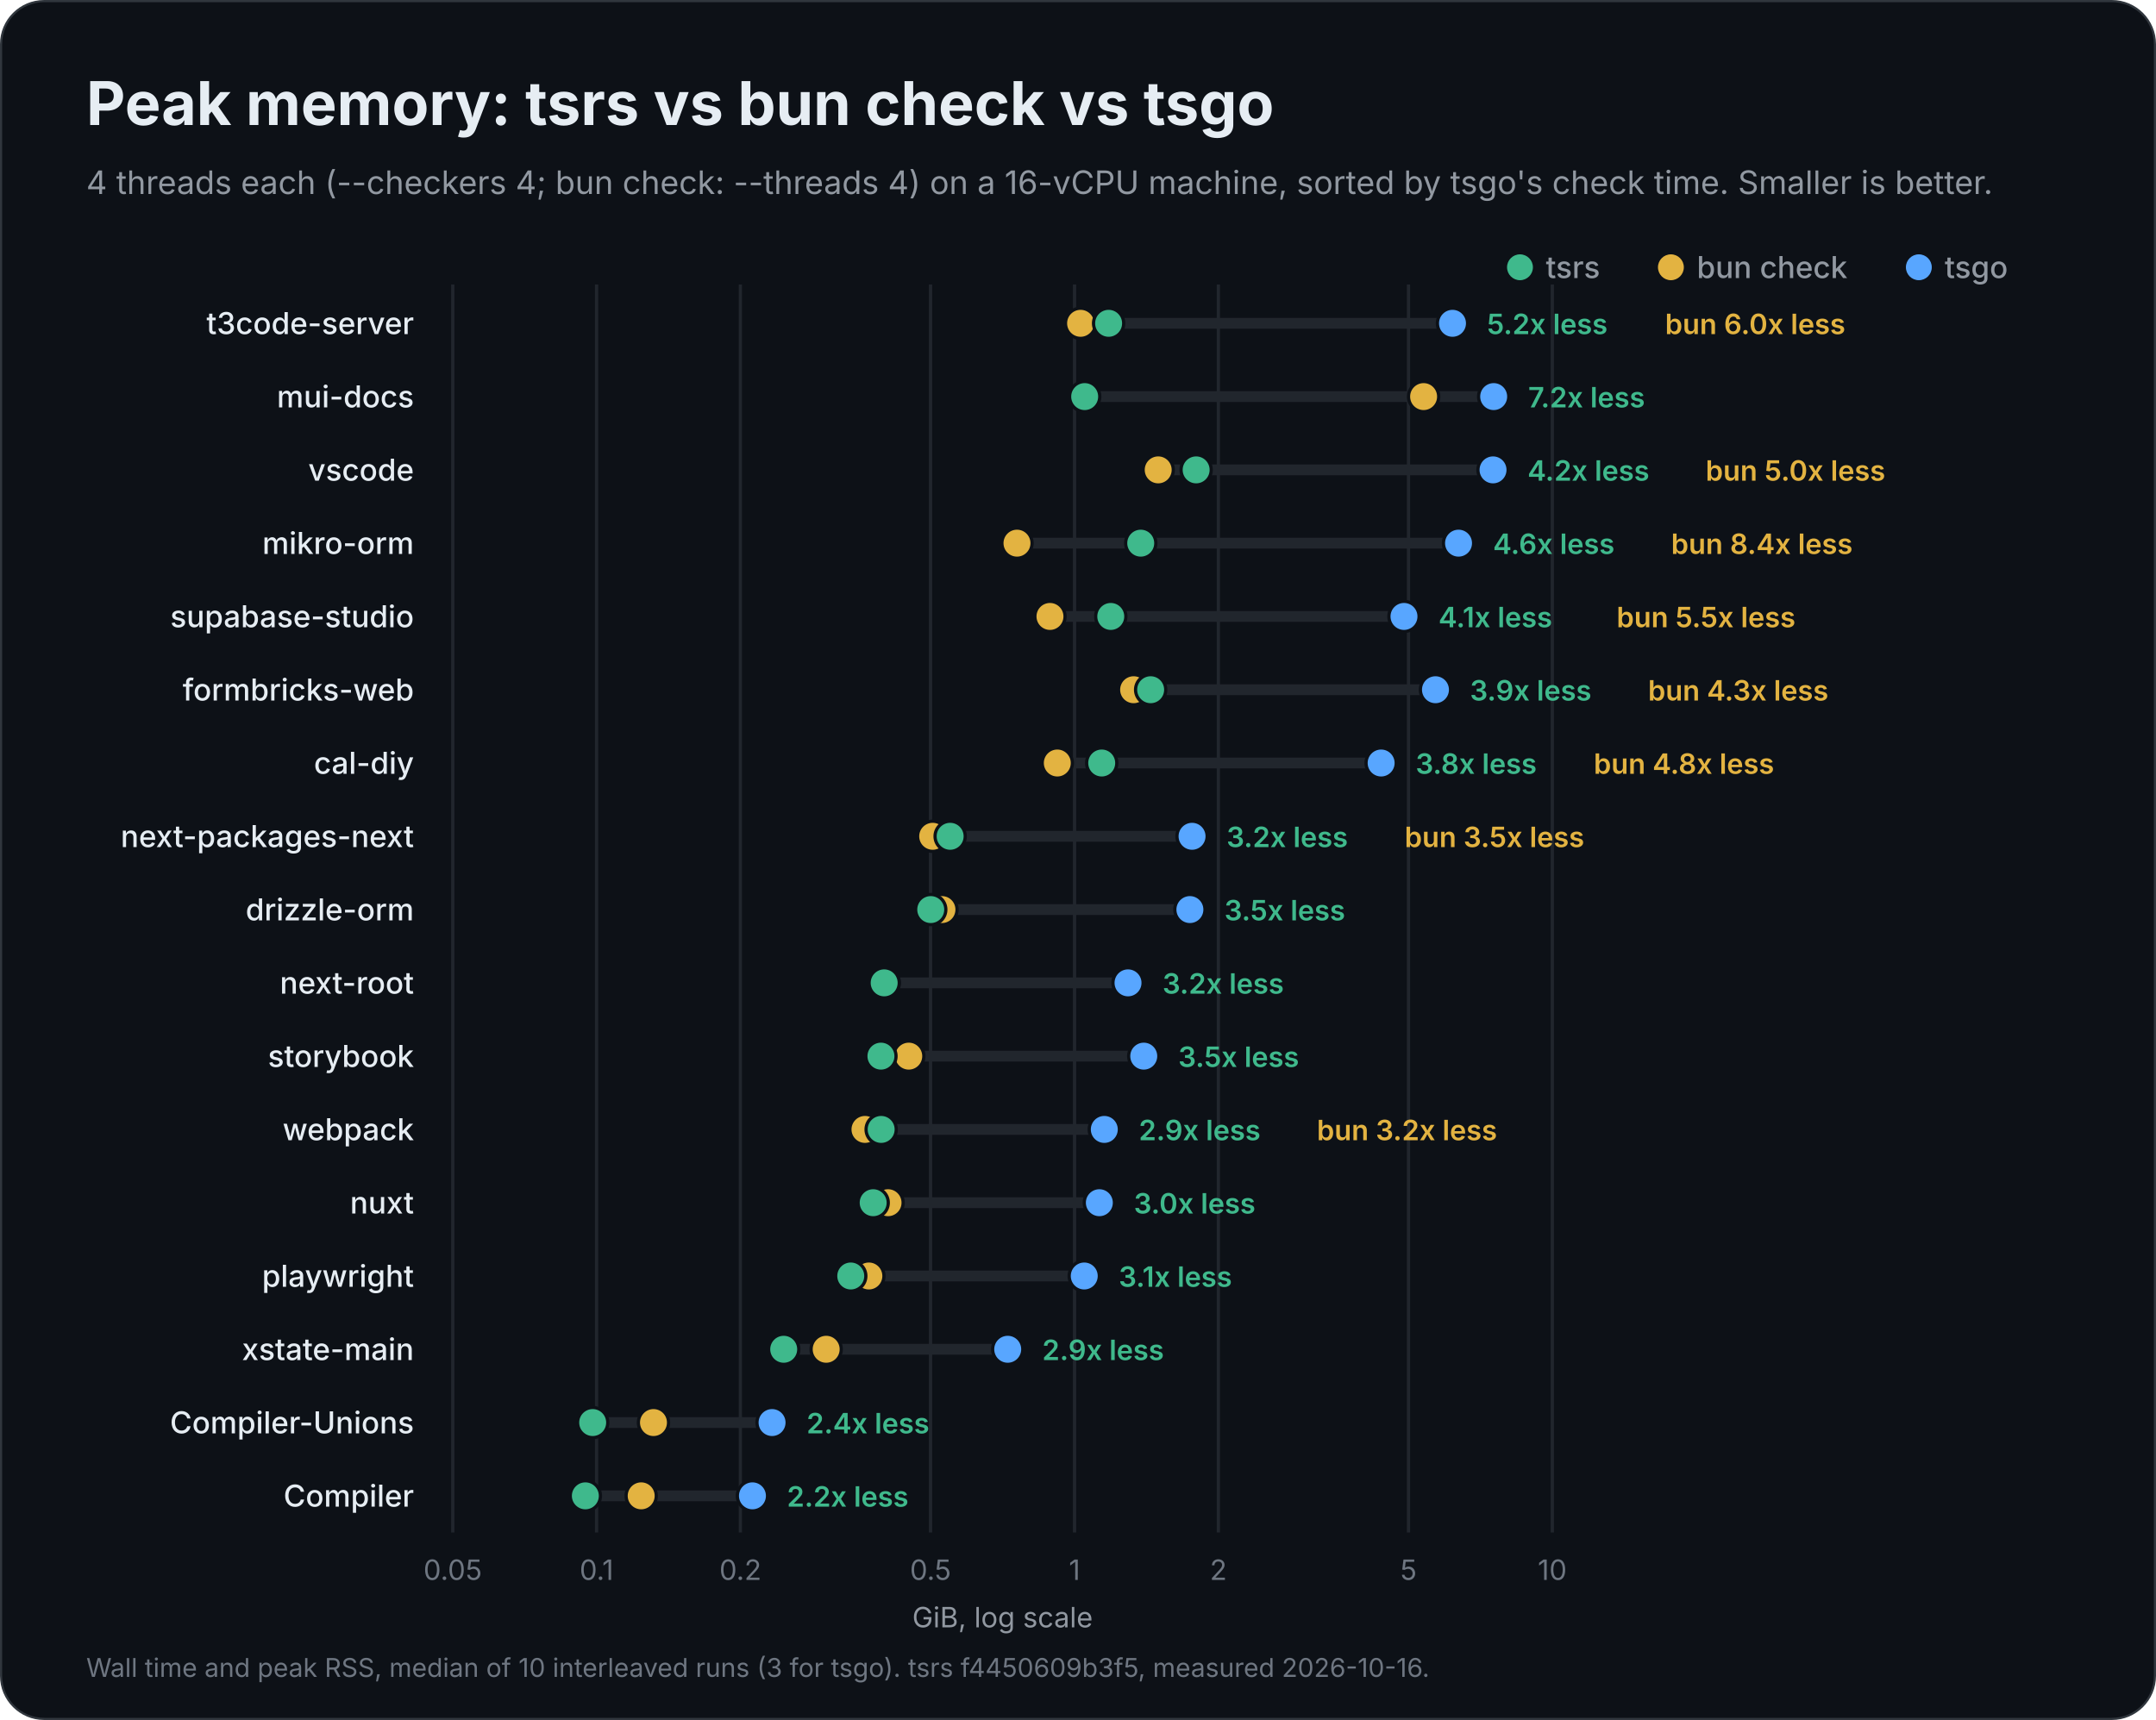
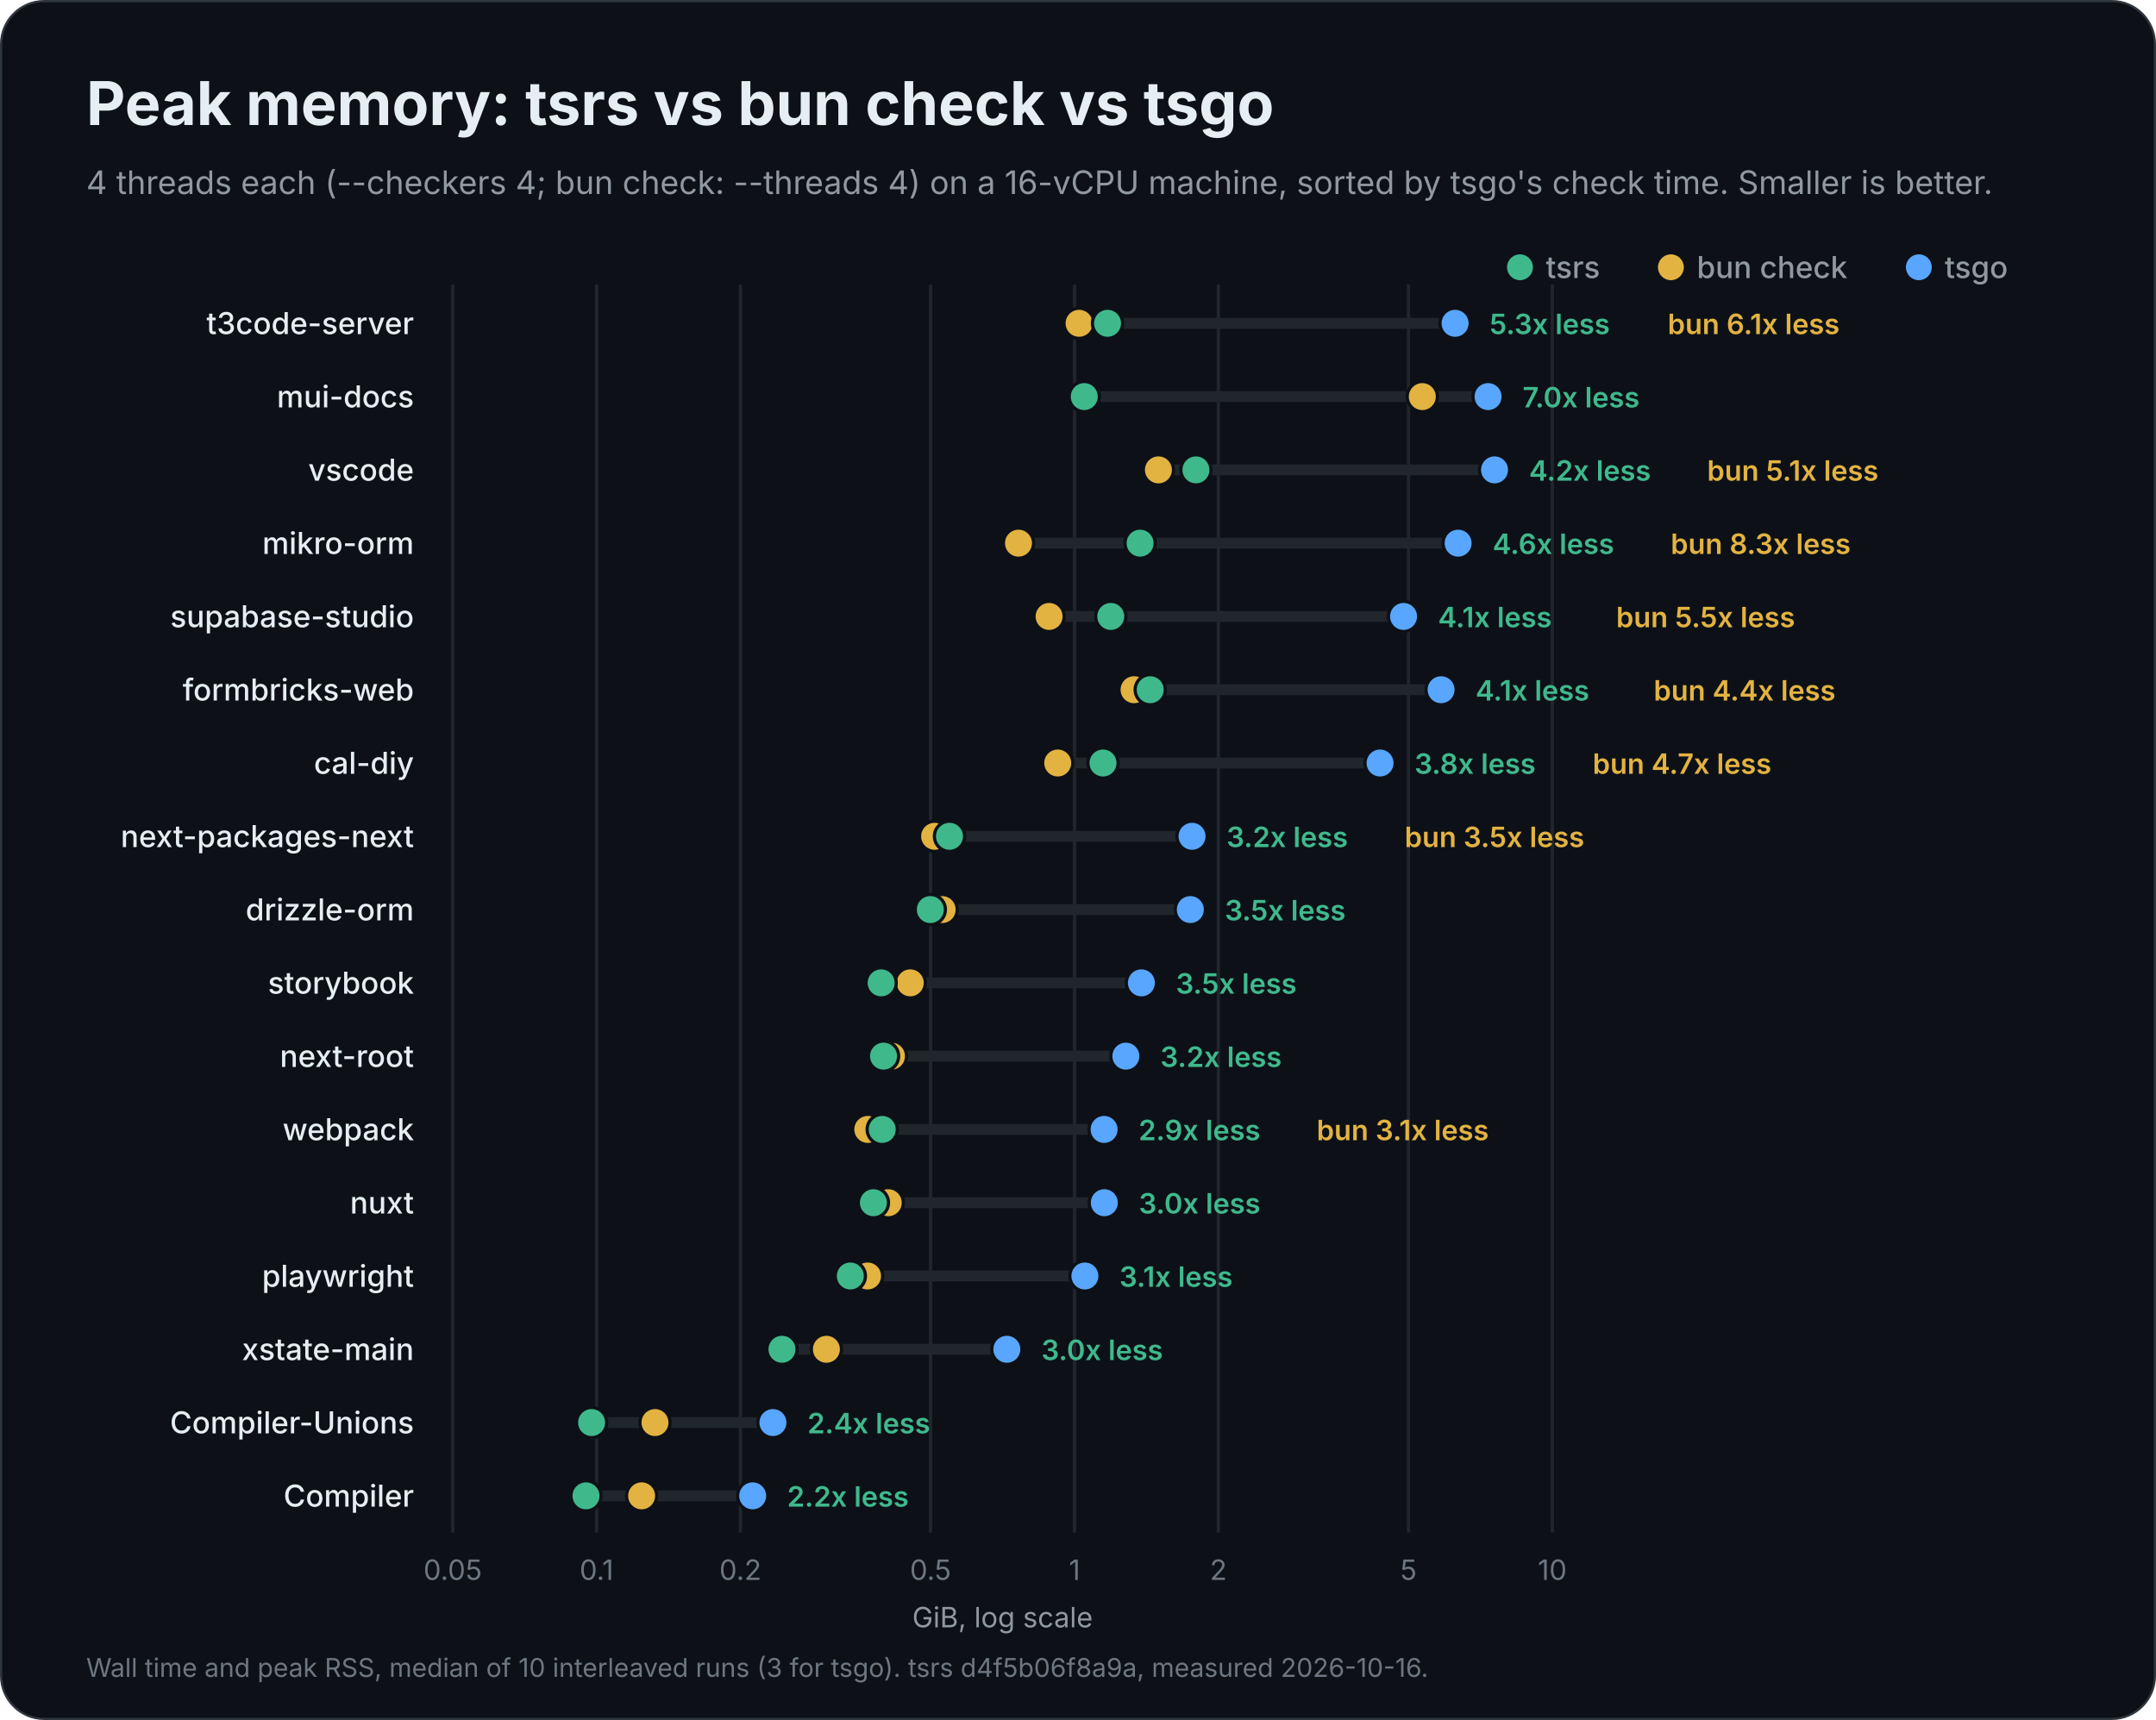
<svg xmlns="http://www.w3.org/2000/svg" width="1000" height="798" viewBox="0 0 1000 798" role="img" aria-labelledby="title description">
  <rect x="0.5" y="0.5" width="999" height="797" rx="20" fill="#0d1117" stroke="#30363d" />
  <g font-family="Inter, -apple-system, BlinkMacSystemFont, 'Segoe UI', Helvetica, Arial, sans-serif" fill="#e6edf3">
    <text x="40" y="58" font-size="28" font-weight="700">Peak memory: tsrs vs bun check vs tsgo</text>
    <text x="40" y="90" font-size="15" font-weight="400" fill="#9198a1">4 threads each (--checkers 4; bun check: --threads 4) on a 16-vCPU machine, sorted by tsgo's check time. Smaller is better.</text>
    <circle cx="890" cy="124" r="6" fill="#58a6ff" />
    <text x="902" y="129" font-size="14" font-weight="500" fill="#9198a1">tsgo</text>
    <circle cx="775" cy="124" r="6" fill="#e3b341" />
    <text x="787" y="129" font-size="14" font-weight="500" fill="#9198a1">bun check</text>
    <circle cx="705" cy="124" r="6" fill="#3fb98c" />
    <text x="717" y="129" font-size="14" font-weight="500" fill="#9198a1">tsrs</text>
    <g data-scale="log">
      <line x1="210.0" y1="132" x2="210.0" y2="711.0" stroke="#21262d" stroke-width="1.5" />
      <text x="210.0" y="733.0" font-size="13" font-weight="400" fill="#6e7681" text-anchor="middle">0.05</text>
      <line x1="276.7" y1="132" x2="276.7" y2="711.0" stroke="#21262d" stroke-width="1.5" />
      <text x="276.7" y="733.0" font-size="13" font-weight="400" fill="#6e7681" text-anchor="middle">0.1</text>
      <line x1="343.4" y1="132" x2="343.4" y2="711.0" stroke="#21262d" stroke-width="1.5" />
      <text x="343.4" y="733.0" font-size="13" font-weight="400" fill="#6e7681" text-anchor="middle">0.2</text>
      <line x1="431.6" y1="132" x2="431.6" y2="711.0" stroke="#21262d" stroke-width="1.5" />
      <text x="431.6" y="733.0" font-size="13" font-weight="400" fill="#6e7681" text-anchor="middle">0.5</text>
      <line x1="498.4" y1="132" x2="498.4" y2="711.0" stroke="#21262d" stroke-width="1.5" />
      <text x="498.4" y="733.0" font-size="13" font-weight="400" fill="#6e7681" text-anchor="middle">1</text>
      <line x1="565.1" y1="132" x2="565.1" y2="711.0" stroke="#21262d" stroke-width="1.5" />
      <text x="565.1" y="733.0" font-size="13" font-weight="400" fill="#6e7681" text-anchor="middle">2</text>
      <line x1="653.3" y1="132" x2="653.3" y2="711.0" stroke="#21262d" stroke-width="1.5" />
      <text x="653.3" y="733.0" font-size="13" font-weight="400" fill="#6e7681" text-anchor="middle">5</text>
      <line x1="720.0" y1="132" x2="720.0" y2="711.0" stroke="#21262d" stroke-width="1.5" />
      <text x="720.0" y="733.0" font-size="13" font-weight="400" fill="#6e7681" text-anchor="middle">10</text>
      <text x="465.0" y="755.0" font-size="13" font-weight="400" fill="#9198a1" text-anchor="middle">GiB, log scale</text>
    </g>
    <g data-project="t3code-server">
      <text x="192" y="155" font-size="14" font-weight="500" text-anchor="end">t3code-server</text>
-       <line x1="501.2" y1="150" x2="673.7" y2="150" stroke="#21262d" stroke-width="5" stroke-linecap="round" />
-       <circle data-compiler="tsgo" cx="673.7" cy="150" r="7" fill="#58a6ff" stroke="#0d1117" stroke-width="1.5" />
-       <circle data-compiler="bun" cx="501.2" cy="150" r="7" fill="#e3b341" stroke="#0d1117" stroke-width="1.5" />
-       <circle data-compiler="tsrs" cx="514.2" cy="150" r="7" fill="#3fb98c" stroke="#0d1117" stroke-width="1.5" />
-       <text x="689.7" y="155" font-size="13" font-weight="600" fill="#3fb98c">5.2x less</text>
-       <text x="772.3" y="155" font-size="13" font-weight="600" fill="#e3b341">bun 6.0x less</text>
+       <line x1="500.5" y1="150" x2="674.9" y2="150" stroke="#21262d" stroke-width="5" stroke-linecap="round" />
+       <circle data-compiler="tsgo" cx="674.9" cy="150" r="7" fill="#58a6ff" stroke="#0d1117" stroke-width="1.5" />
+       <circle data-compiler="bun" cx="500.5" cy="150" r="7" fill="#e3b341" stroke="#0d1117" stroke-width="1.5" />
+       <circle data-compiler="tsrs" cx="513.7" cy="150" r="7" fill="#3fb98c" stroke="#0d1117" stroke-width="1.5" />
+       <text x="690.9" y="155" font-size="13" font-weight="600" fill="#3fb98c">5.3x less</text>
+       <text x="773.5" y="155" font-size="13" font-weight="600" fill="#e3b341">bun 6.1x less</text>
    </g>
    <g data-project="mui-docs">
      <text x="192" y="189" font-size="14" font-weight="500" text-anchor="end">mui-docs</text>
-       <line x1="503.1" y1="184" x2="692.8" y2="184" stroke="#21262d" stroke-width="5" stroke-linecap="round" />
-       <circle data-compiler="tsgo" cx="692.8" cy="184" r="7" fill="#58a6ff" stroke="#0d1117" stroke-width="1.5" />
-       <circle data-compiler="bun" cx="660.3" cy="184" r="7" fill="#e3b341" stroke="#0d1117" stroke-width="1.5" />
-       <circle data-compiler="tsrs" cx="503.1" cy="184" r="7" fill="#3fb98c" stroke="#0d1117" stroke-width="1.5" />
-       <text x="708.8" y="189" font-size="13" font-weight="600" fill="#3fb98c">7.2x less</text>
+       <line x1="502.9" y1="184" x2="690.2" y2="184" stroke="#21262d" stroke-width="5" stroke-linecap="round" />
+       <circle data-compiler="tsgo" cx="690.2" cy="184" r="7" fill="#58a6ff" stroke="#0d1117" stroke-width="1.5" />
+       <circle data-compiler="bun" cx="659.7" cy="184" r="7" fill="#e3b341" stroke="#0d1117" stroke-width="1.5" />
+       <circle data-compiler="tsrs" cx="502.9" cy="184" r="7" fill="#3fb98c" stroke="#0d1117" stroke-width="1.5" />
+       <text x="706.2" y="189" font-size="13" font-weight="600" fill="#3fb98c">7.0x less</text>
    </g>
    <g data-project="vscode">
      <text x="192" y="223" font-size="14" font-weight="500" text-anchor="end">vscode</text>
-       <line x1="537.2" y1="218" x2="692.5" y2="218" stroke="#21262d" stroke-width="5" stroke-linecap="round" />
-       <circle data-compiler="tsgo" cx="692.5" cy="218" r="7" fill="#58a6ff" stroke="#0d1117" stroke-width="1.5" />
-       <circle data-compiler="bun" cx="537.2" cy="218" r="7" fill="#e3b341" stroke="#0d1117" stroke-width="1.5" />
-       <circle data-compiler="tsrs" cx="554.8" cy="218" r="7" fill="#3fb98c" stroke="#0d1117" stroke-width="1.5" />
-       <text x="708.5" y="223" font-size="13" font-weight="600" fill="#3fb98c">4.2x less</text>
-       <text x="791.1" y="223" font-size="13" font-weight="600" fill="#e3b341">bun 5.0x less</text>
+       <line x1="537.3" y1="218" x2="693.2" y2="218" stroke="#21262d" stroke-width="5" stroke-linecap="round" />
+       <circle data-compiler="tsgo" cx="693.2" cy="218" r="7" fill="#58a6ff" stroke="#0d1117" stroke-width="1.5" />
+       <circle data-compiler="bun" cx="537.3" cy="218" r="7" fill="#e3b341" stroke="#0d1117" stroke-width="1.5" />
+       <circle data-compiler="tsrs" cx="554.7" cy="218" r="7" fill="#3fb98c" stroke="#0d1117" stroke-width="1.5" />
+       <text x="709.2" y="223" font-size="13" font-weight="600" fill="#3fb98c">4.2x less</text>
+       <text x="791.8" y="223" font-size="13" font-weight="600" fill="#e3b341">bun 5.1x less</text>
    </g>
    <g data-project="mikro-orm">
      <text x="192" y="257" font-size="14" font-weight="500" text-anchor="end">mikro-orm</text>
-       <line x1="471.7" y1="252" x2="676.5" y2="252" stroke="#21262d" stroke-width="5" stroke-linecap="round" />
-       <circle data-compiler="tsgo" cx="676.5" cy="252" r="7" fill="#58a6ff" stroke="#0d1117" stroke-width="1.5" />
-       <circle data-compiler="bun" cx="471.7" cy="252" r="7" fill="#e3b341" stroke="#0d1117" stroke-width="1.5" />
-       <circle data-compiler="tsrs" cx="529.1" cy="252" r="7" fill="#3fb98c" stroke="#0d1117" stroke-width="1.5" />
-       <text x="692.5" y="257" font-size="13" font-weight="600" fill="#3fb98c">4.6x less</text>
-       <text x="775.1" y="257" font-size="13" font-weight="600" fill="#e3b341">bun 8.4x less</text>
+       <line x1="472.4" y1="252" x2="676.3" y2="252" stroke="#21262d" stroke-width="5" stroke-linecap="round" />
+       <circle data-compiler="tsgo" cx="676.3" cy="252" r="7" fill="#58a6ff" stroke="#0d1117" stroke-width="1.5" />
+       <circle data-compiler="bun" cx="472.4" cy="252" r="7" fill="#e3b341" stroke="#0d1117" stroke-width="1.5" />
+       <circle data-compiler="tsrs" cx="528.8" cy="252" r="7" fill="#3fb98c" stroke="#0d1117" stroke-width="1.5" />
+       <text x="692.3" y="257" font-size="13" font-weight="600" fill="#3fb98c">4.6x less</text>
+       <text x="774.9" y="257" font-size="13" font-weight="600" fill="#e3b341">bun 8.3x less</text>
    </g>
    <g data-project="supabase-studio">
      <text x="192" y="291" font-size="14" font-weight="500" text-anchor="end">supabase-studio</text>
-       <line x1="487.0" y1="286" x2="651.2" y2="286" stroke="#21262d" stroke-width="5" stroke-linecap="round" />
-       <circle data-compiler="tsgo" cx="651.2" cy="286" r="7" fill="#58a6ff" stroke="#0d1117" stroke-width="1.5" />
-       <circle data-compiler="bun" cx="487.0" cy="286" r="7" fill="#e3b341" stroke="#0d1117" stroke-width="1.5" />
+       <line x1="486.6" y1="286" x2="651.0" y2="286" stroke="#21262d" stroke-width="5" stroke-linecap="round" />
+       <circle data-compiler="tsgo" cx="651.0" cy="286" r="7" fill="#58a6ff" stroke="#0d1117" stroke-width="1.5" />
+       <circle data-compiler="bun" cx="486.6" cy="286" r="7" fill="#e3b341" stroke="#0d1117" stroke-width="1.5" />
      <circle data-compiler="tsrs" cx="515.2" cy="286" r="7" fill="#3fb98c" stroke="#0d1117" stroke-width="1.5" />
-       <text x="667.2" y="291" font-size="13" font-weight="600" fill="#3fb98c">4.1x less</text>
-       <text x="749.8" y="291" font-size="13" font-weight="600" fill="#e3b341">bun 5.5x less</text>
+       <text x="667.0" y="291" font-size="13" font-weight="600" fill="#3fb98c">4.1x less</text>
+       <text x="749.6" y="291" font-size="13" font-weight="600" fill="#e3b341">bun 5.5x less</text>
    </g>
    <g data-project="formbricks-web">
      <text x="192" y="325" font-size="14" font-weight="500" text-anchor="end">formbricks-web</text>
-       <line x1="525.8" y1="320" x2="665.8" y2="320" stroke="#21262d" stroke-width="5" stroke-linecap="round" />
-       <circle data-compiler="tsgo" cx="665.8" cy="320" r="7" fill="#58a6ff" stroke="#0d1117" stroke-width="1.5" />
-       <circle data-compiler="bun" cx="525.8" cy="320" r="7" fill="#e3b341" stroke="#0d1117" stroke-width="1.5" />
-       <circle data-compiler="tsrs" cx="533.7" cy="320" r="7" fill="#3fb98c" stroke="#0d1117" stroke-width="1.5" />
-       <text x="681.8" y="325" font-size="13" font-weight="600" fill="#3fb98c">3.9x less</text>
-       <text x="764.4" y="325" font-size="13" font-weight="600" fill="#e3b341">bun 4.3x less</text>
+       <line x1="526.0" y1="320" x2="668.4" y2="320" stroke="#21262d" stroke-width="5" stroke-linecap="round" />
+       <circle data-compiler="tsgo" cx="668.4" cy="320" r="7" fill="#58a6ff" stroke="#0d1117" stroke-width="1.5" />
+       <circle data-compiler="bun" cx="526.0" cy="320" r="7" fill="#e3b341" stroke="#0d1117" stroke-width="1.5" />
+       <circle data-compiler="tsrs" cx="533.5" cy="320" r="7" fill="#3fb98c" stroke="#0d1117" stroke-width="1.5" />
+       <text x="684.4" y="325" font-size="13" font-weight="600" fill="#3fb98c">4.1x less</text>
+       <text x="767.0" y="325" font-size="13" font-weight="600" fill="#e3b341">bun 4.4x less</text>
    </g>
    <g data-project="cal-diy">
      <text x="192" y="359" font-size="14" font-weight="500" text-anchor="end">cal-diy</text>
-       <line x1="490.4" y1="354" x2="640.6" y2="354" stroke="#21262d" stroke-width="5" stroke-linecap="round" />
-       <circle data-compiler="tsgo" cx="640.6" cy="354" r="7" fill="#58a6ff" stroke="#0d1117" stroke-width="1.5" />
-       <circle data-compiler="bun" cx="490.4" cy="354" r="7" fill="#e3b341" stroke="#0d1117" stroke-width="1.5" />
-       <circle data-compiler="tsrs" cx="511.0" cy="354" r="7" fill="#3fb98c" stroke="#0d1117" stroke-width="1.5" />
-       <text x="656.6" y="359" font-size="13" font-weight="600" fill="#3fb98c">3.8x less</text>
-       <text x="739.2" y="359" font-size="13" font-weight="600" fill="#e3b341">bun 4.8x less</text>
+       <line x1="490.6" y1="354" x2="640.1" y2="354" stroke="#21262d" stroke-width="5" stroke-linecap="round" />
+       <circle data-compiler="tsgo" cx="640.1" cy="354" r="7" fill="#58a6ff" stroke="#0d1117" stroke-width="1.5" />
+       <circle data-compiler="bun" cx="490.6" cy="354" r="7" fill="#e3b341" stroke="#0d1117" stroke-width="1.5" />
+       <circle data-compiler="tsrs" cx="511.6" cy="354" r="7" fill="#3fb98c" stroke="#0d1117" stroke-width="1.5" />
+       <text x="656.1" y="359" font-size="13" font-weight="600" fill="#3fb98c">3.8x less</text>
+       <text x="738.7" y="359" font-size="13" font-weight="600" fill="#e3b341">bun 4.7x less</text>
    </g>
    <g data-project="next-packages-next">
      <text x="192" y="393" font-size="14" font-weight="500" text-anchor="end">next-packages-next</text>
-       <line x1="432.6" y1="388" x2="552.9" y2="388" stroke="#21262d" stroke-width="5" stroke-linecap="round" />
+       <line x1="433.5" y1="388" x2="552.9" y2="388" stroke="#21262d" stroke-width="5" stroke-linecap="round" />
      <circle data-compiler="tsgo" cx="552.9" cy="388" r="7" fill="#58a6ff" stroke="#0d1117" stroke-width="1.5" />
-       <circle data-compiler="bun" cx="432.6" cy="388" r="7" fill="#e3b341" stroke="#0d1117" stroke-width="1.5" />
-       <circle data-compiler="tsrs" cx="440.7" cy="388" r="7" fill="#3fb98c" stroke="#0d1117" stroke-width="1.5" />
+       <circle data-compiler="bun" cx="433.5" cy="388" r="7" fill="#e3b341" stroke="#0d1117" stroke-width="1.5" />
+       <circle data-compiler="tsrs" cx="440.4" cy="388" r="7" fill="#3fb98c" stroke="#0d1117" stroke-width="1.5" />
      <text x="568.9" y="393" font-size="13" font-weight="600" fill="#3fb98c">3.2x less</text>
      <text x="651.5" y="393" font-size="13" font-weight="600" fill="#e3b341">bun 3.5x less</text>
    </g>
    <g data-project="drizzle-orm">
      <text x="192" y="427" font-size="14" font-weight="500" text-anchor="end">drizzle-orm</text>
-       <line x1="431.7" y1="422" x2="551.9" y2="422" stroke="#21262d" stroke-width="5" stroke-linecap="round" />
-       <circle data-compiler="tsgo" cx="551.9" cy="422" r="7" fill="#58a6ff" stroke="#0d1117" stroke-width="1.5" />
-       <circle data-compiler="bun" cx="436.9" cy="422" r="7" fill="#e3b341" stroke="#0d1117" stroke-width="1.5" />
-       <circle data-compiler="tsrs" cx="431.7" cy="422" r="7" fill="#3fb98c" stroke="#0d1117" stroke-width="1.5" />
-       <text x="567.9" y="427" font-size="13" font-weight="600" fill="#3fb98c">3.5x less</text>
+       <line x1="431.5" y1="422" x2="552.1" y2="422" stroke="#21262d" stroke-width="5" stroke-linecap="round" />
+       <circle data-compiler="tsgo" cx="552.1" cy="422" r="7" fill="#58a6ff" stroke="#0d1117" stroke-width="1.5" />
+       <circle data-compiler="bun" cx="437.0" cy="422" r="7" fill="#e3b341" stroke="#0d1117" stroke-width="1.5" />
+       <circle data-compiler="tsrs" cx="431.5" cy="422" r="7" fill="#3fb98c" stroke="#0d1117" stroke-width="1.5" />
+       <text x="568.1" y="427" font-size="13" font-weight="600" fill="#3fb98c">3.5x less</text>
+     </g>
+     <g data-project="storybook">
+       <text x="192" y="461" font-size="14" font-weight="500" text-anchor="end">storybook</text>
+       <line x1="408.7" y1="456" x2="529.4" y2="456" stroke="#21262d" stroke-width="5" stroke-linecap="round" />
+       <circle data-compiler="tsgo" cx="529.4" cy="456" r="7" fill="#58a6ff" stroke="#0d1117" stroke-width="1.5" />
+       <circle data-compiler="bun" cx="422.2" cy="456" r="7" fill="#e3b341" stroke="#0d1117" stroke-width="1.5" />
+       <circle data-compiler="tsrs" cx="408.7" cy="456" r="7" fill="#3fb98c" stroke="#0d1117" stroke-width="1.5" />
+       <text x="545.4" y="461" font-size="13" font-weight="600" fill="#3fb98c">3.5x less</text>
    </g>
    <g data-project="next-root">
-       <text x="192" y="461" font-size="14" font-weight="500" text-anchor="end">next-root</text>
-       <line x1="410.1" y1="456" x2="523.2" y2="456" stroke="#21262d" stroke-width="5" stroke-linecap="round" />
-       <circle data-compiler="tsgo" cx="523.2" cy="456" r="7" fill="#58a6ff" stroke="#0d1117" stroke-width="1.5" />
-       <circle data-compiler="bun" cx="410.1" cy="456" r="7" fill="#e3b341" stroke="#0d1117" stroke-width="1.5" />
-       <circle data-compiler="tsrs" cx="410.1" cy="456" r="7" fill="#3fb98c" stroke="#0d1117" stroke-width="1.5" />
-       <text x="539.2" y="461" font-size="13" font-weight="600" fill="#3fb98c">3.2x less</text>
-     </g>
-     <g data-project="storybook">
-       <text x="192" y="495" font-size="14" font-weight="500" text-anchor="end">storybook</text>
-       <line x1="408.6" y1="490" x2="530.5" y2="490" stroke="#21262d" stroke-width="5" stroke-linecap="round" />
-       <circle data-compiler="tsgo" cx="530.5" cy="490" r="7" fill="#58a6ff" stroke="#0d1117" stroke-width="1.5" />
-       <circle data-compiler="bun" cx="421.5" cy="490" r="7" fill="#e3b341" stroke="#0d1117" stroke-width="1.5" />
-       <circle data-compiler="tsrs" cx="408.6" cy="490" r="7" fill="#3fb98c" stroke="#0d1117" stroke-width="1.5" />
-       <text x="546.5" y="495" font-size="13" font-weight="600" fill="#3fb98c">3.5x less</text>
+       <text x="192" y="495" font-size="14" font-weight="500" text-anchor="end">next-root</text>
+       <line x1="409.8" y1="490" x2="522.2" y2="490" stroke="#21262d" stroke-width="5" stroke-linecap="round" />
+       <circle data-compiler="tsgo" cx="522.2" cy="490" r="7" fill="#58a6ff" stroke="#0d1117" stroke-width="1.5" />
+       <circle data-compiler="bun" cx="413.5" cy="490" r="7" fill="#e3b341" stroke="#0d1117" stroke-width="1.5" />
+       <circle data-compiler="tsrs" cx="409.8" cy="490" r="7" fill="#3fb98c" stroke="#0d1117" stroke-width="1.5" />
+       <text x="538.2" y="495" font-size="13" font-weight="600" fill="#3fb98c">3.2x less</text>
    </g>
    <g data-project="webpack">
      <text x="192" y="529" font-size="14" font-weight="500" text-anchor="end">webpack</text>
-       <line x1="401.2" y1="524" x2="512.2" y2="524" stroke="#21262d" stroke-width="5" stroke-linecap="round" />
-       <circle data-compiler="tsgo" cx="512.2" cy="524" r="7" fill="#58a6ff" stroke="#0d1117" stroke-width="1.5" />
-       <circle data-compiler="bun" cx="401.2" cy="524" r="7" fill="#e3b341" stroke="#0d1117" stroke-width="1.5" />
-       <circle data-compiler="tsrs" cx="408.7" cy="524" r="7" fill="#3fb98c" stroke="#0d1117" stroke-width="1.5" />
-       <text x="528.2" y="529" font-size="13" font-weight="600" fill="#3fb98c">2.9x less</text>
-       <text x="610.8" y="529" font-size="13" font-weight="600" fill="#e3b341">bun 3.2x less</text>
+       <line x1="402.5" y1="524" x2="512.1" y2="524" stroke="#21262d" stroke-width="5" stroke-linecap="round" />
+       <circle data-compiler="tsgo" cx="512.1" cy="524" r="7" fill="#58a6ff" stroke="#0d1117" stroke-width="1.5" />
+       <circle data-compiler="bun" cx="402.5" cy="524" r="7" fill="#e3b341" stroke="#0d1117" stroke-width="1.5" />
+       <circle data-compiler="tsrs" cx="409.2" cy="524" r="7" fill="#3fb98c" stroke="#0d1117" stroke-width="1.5" />
+       <text x="528.1" y="529" font-size="13" font-weight="600" fill="#3fb98c">2.9x less</text>
+       <text x="610.7" y="529" font-size="13" font-weight="600" fill="#e3b341">bun 3.1x less</text>
    </g>
    <g data-project="nuxt">
      <text x="192" y="563" font-size="14" font-weight="500" text-anchor="end">nuxt</text>
-       <line x1="405.0" y1="558" x2="509.9" y2="558" stroke="#21262d" stroke-width="5" stroke-linecap="round" />
-       <circle data-compiler="tsgo" cx="509.9" cy="558" r="7" fill="#58a6ff" stroke="#0d1117" stroke-width="1.5" />
-       <circle data-compiler="bun" cx="411.9" cy="558" r="7" fill="#e3b341" stroke="#0d1117" stroke-width="1.5" />
-       <circle data-compiler="tsrs" cx="405.0" cy="558" r="7" fill="#3fb98c" stroke="#0d1117" stroke-width="1.5" />
-       <text x="525.9" y="563" font-size="13" font-weight="600" fill="#3fb98c">3.0x less</text>
+       <line x1="405.1" y1="558" x2="512.2" y2="558" stroke="#21262d" stroke-width="5" stroke-linecap="round" />
+       <circle data-compiler="tsgo" cx="512.2" cy="558" r="7" fill="#58a6ff" stroke="#0d1117" stroke-width="1.5" />
+       <circle data-compiler="bun" cx="412.0" cy="558" r="7" fill="#e3b341" stroke="#0d1117" stroke-width="1.5" />
+       <circle data-compiler="tsrs" cx="405.1" cy="558" r="7" fill="#3fb98c" stroke="#0d1117" stroke-width="1.5" />
+       <text x="528.2" y="563" font-size="13" font-weight="600" fill="#3fb98c">3.0x less</text>
    </g>
    <g data-project="playwright">
      <text x="192" y="597" font-size="14" font-weight="500" text-anchor="end">playwright</text>
-       <line x1="394.6" y1="592" x2="502.9" y2="592" stroke="#21262d" stroke-width="5" stroke-linecap="round" />
-       <circle data-compiler="tsgo" cx="502.9" cy="592" r="7" fill="#58a6ff" stroke="#0d1117" stroke-width="1.5" />
-       <circle data-compiler="bun" cx="403.0" cy="592" r="7" fill="#e3b341" stroke="#0d1117" stroke-width="1.5" />
-       <circle data-compiler="tsrs" cx="394.6" cy="592" r="7" fill="#3fb98c" stroke="#0d1117" stroke-width="1.5" />
-       <text x="518.9" y="597" font-size="13" font-weight="600" fill="#3fb98c">3.1x less</text>
+       <line x1="394.4" y1="592" x2="503.2" y2="592" stroke="#21262d" stroke-width="5" stroke-linecap="round" />
+       <circle data-compiler="tsgo" cx="503.2" cy="592" r="7" fill="#58a6ff" stroke="#0d1117" stroke-width="1.5" />
+       <circle data-compiler="bun" cx="402.4" cy="592" r="7" fill="#e3b341" stroke="#0d1117" stroke-width="1.5" />
+       <circle data-compiler="tsrs" cx="394.4" cy="592" r="7" fill="#3fb98c" stroke="#0d1117" stroke-width="1.5" />
+       <text x="519.2" y="597" font-size="13" font-weight="600" fill="#3fb98c">3.1x less</text>
    </g>
    <g data-project="xstate-main">
      <text x="192" y="631" font-size="14" font-weight="500" text-anchor="end">xstate-main</text>
-       <line x1="363.5" y1="626" x2="467.4" y2="626" stroke="#21262d" stroke-width="5" stroke-linecap="round" />
-       <circle data-compiler="tsgo" cx="467.4" cy="626" r="7" fill="#58a6ff" stroke="#0d1117" stroke-width="1.5" />
-       <circle data-compiler="bun" cx="383.2" cy="626" r="7" fill="#e3b341" stroke="#0d1117" stroke-width="1.5" />
-       <circle data-compiler="tsrs" cx="363.5" cy="626" r="7" fill="#3fb98c" stroke="#0d1117" stroke-width="1.5" />
-       <text x="483.4" y="631" font-size="13" font-weight="600" fill="#3fb98c">2.9x less</text>
+       <line x1="362.7" y1="626" x2="467.0" y2="626" stroke="#21262d" stroke-width="5" stroke-linecap="round" />
+       <circle data-compiler="tsgo" cx="467.0" cy="626" r="7" fill="#58a6ff" stroke="#0d1117" stroke-width="1.5" />
+       <circle data-compiler="bun" cx="383.3" cy="626" r="7" fill="#e3b341" stroke="#0d1117" stroke-width="1.5" />
+       <circle data-compiler="tsrs" cx="362.7" cy="626" r="7" fill="#3fb98c" stroke="#0d1117" stroke-width="1.5" />
+       <text x="483.0" y="631" font-size="13" font-weight="600" fill="#3fb98c">3.0x less</text>
    </g>
    <g data-project="Compiler-Unions">
      <text x="192" y="665" font-size="14" font-weight="500" text-anchor="end">Compiler-Unions</text>
-       <line x1="274.9" y1="660" x2="358.1" y2="660" stroke="#21262d" stroke-width="5" stroke-linecap="round" />
-       <circle data-compiler="tsgo" cx="358.1" cy="660" r="7" fill="#58a6ff" stroke="#0d1117" stroke-width="1.5" />
-       <circle data-compiler="bun" cx="303.1" cy="660" r="7" fill="#e3b341" stroke="#0d1117" stroke-width="1.5" />
-       <circle data-compiler="tsrs" cx="274.9" cy="660" r="7" fill="#3fb98c" stroke="#0d1117" stroke-width="1.5" />
-       <text x="374.1" y="665" font-size="13" font-weight="600" fill="#3fb98c">2.4x less</text>
+       <line x1="274.4" y1="660" x2="358.5" y2="660" stroke="#21262d" stroke-width="5" stroke-linecap="round" />
+       <circle data-compiler="tsgo" cx="358.5" cy="660" r="7" fill="#58a6ff" stroke="#0d1117" stroke-width="1.5" />
+       <circle data-compiler="bun" cx="303.8" cy="660" r="7" fill="#e3b341" stroke="#0d1117" stroke-width="1.5" />
+       <circle data-compiler="tsrs" cx="274.4" cy="660" r="7" fill="#3fb98c" stroke="#0d1117" stroke-width="1.5" />
+       <text x="374.5" y="665" font-size="13" font-weight="600" fill="#3fb98c">2.4x less</text>
    </g>
    <g data-project="Compiler">
      <text x="192" y="699" font-size="14" font-weight="500" text-anchor="end">Compiler</text>
-       <line x1="271.5" y1="694" x2="349.0" y2="694" stroke="#21262d" stroke-width="5" stroke-linecap="round" />
-       <circle data-compiler="tsgo" cx="349.0" cy="694" r="7" fill="#58a6ff" stroke="#0d1117" stroke-width="1.5" />
-       <circle data-compiler="bun" cx="297.4" cy="694" r="7" fill="#e3b341" stroke="#0d1117" stroke-width="1.5" />
-       <circle data-compiler="tsrs" cx="271.5" cy="694" r="7" fill="#3fb98c" stroke="#0d1117" stroke-width="1.5" />
-       <text x="365.0" y="699" font-size="13" font-weight="600" fill="#3fb98c">2.2x less</text>
+       <line x1="271.8" y1="694" x2="349.1" y2="694" stroke="#21262d" stroke-width="5" stroke-linecap="round" />
+       <circle data-compiler="tsgo" cx="349.1" cy="694" r="7" fill="#58a6ff" stroke="#0d1117" stroke-width="1.5" />
+       <circle data-compiler="bun" cx="297.6" cy="694" r="7" fill="#e3b341" stroke="#0d1117" stroke-width="1.5" />
+       <circle data-compiler="tsrs" cx="271.8" cy="694" r="7" fill="#3fb98c" stroke="#0d1117" stroke-width="1.5" />
+       <text x="365.1" y="699" font-size="13" font-weight="600" fill="#3fb98c">2.2x less</text>
    </g>
-     <text x="40" y="778" font-size="12" font-weight="400" fill="#6e7681">Wall time and peak RSS, median of 10 interleaved runs (3 for tsgo). tsrs f4450609b3f5, measured 2026-10-16.</text>
+     <text x="40" y="778" font-size="12" font-weight="400" fill="#6e7681">Wall time and peak RSS, median of 10 interleaved runs (3 for tsgo). tsrs d4f5b06f8a9a, measured 2026-10-16.</text>
  </g>
</svg>
